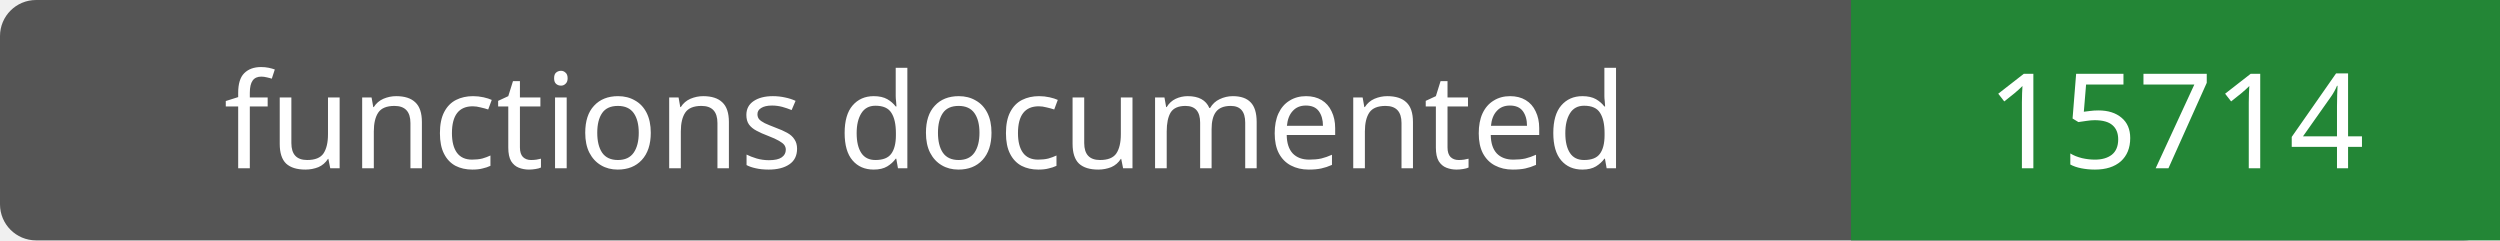
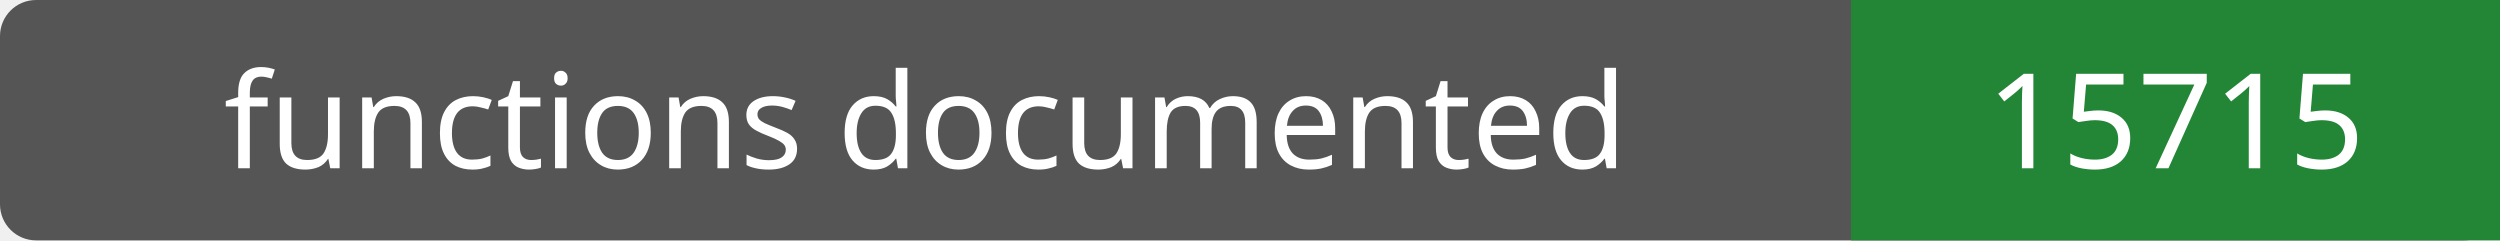
- <svg xmlns="http://www.w3.org/2000/svg" width="208" height="20" role="img" aria-label="functions documented: 15714">
+ <svg xmlns="http://www.w3.org/2000/svg" width="208" height="20" role="img" aria-label="functions documented: 15715">
  <rect width="208" height="20" rx="3" fill="#555" />
  <path fill="#238636" d="M154 0h54v20H154z" />
  <g fill="#fff" text-anchor="middle" font-family="Verdana,sans-serif" font-size="11">
    <text x="77.0" y="14">functions documented</text>
-     <text x="181.0" y="14">15714</text>
+     <text x="181.0" y="14">15715</text>
  </g>
</svg>
